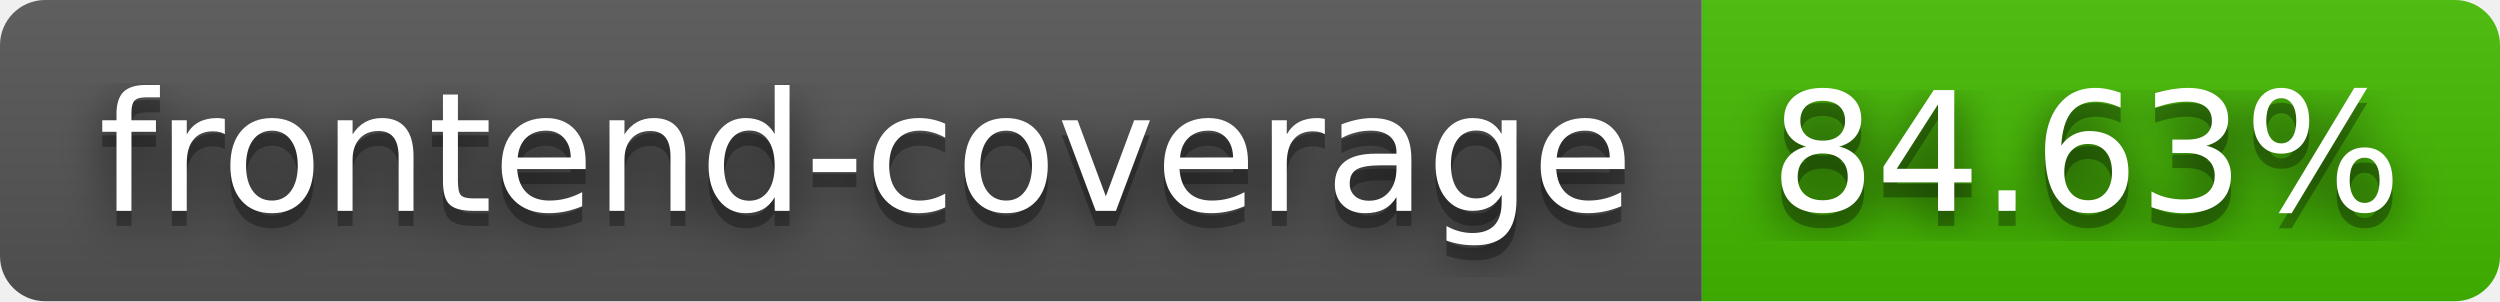
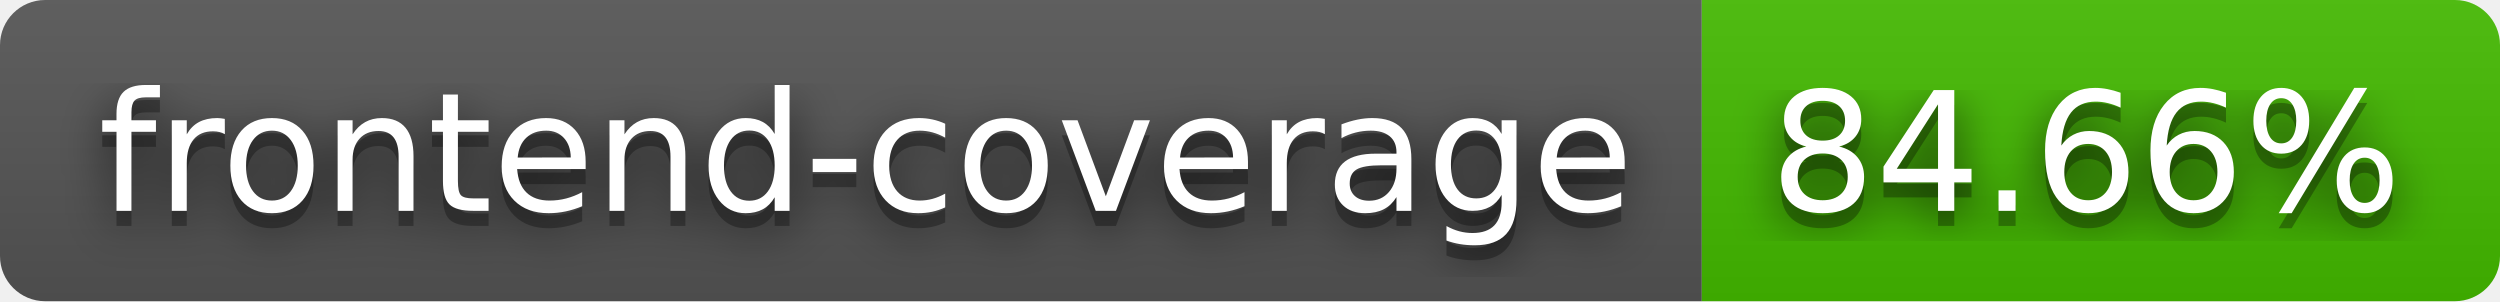
- <svg xmlns="http://www.w3.org/2000/svg" width="166" height="20" role="img" aria-label="frontend-coverage: 84.63%">
+ <svg xmlns="http://www.w3.org/2000/svg" width="166" height="20" role="img" aria-label="frontend-coverage: 84.66%">
  <filter id="blur">
    <feGaussianBlur stdDeviation="16" />
  </filter>
  <linearGradient id="s" x2="0" y2="100%">
    <stop offset="0" stop-color="#bbb" stop-opacity=".1" />
    <stop offset="1" stop-opacity=".1" />
  </linearGradient>
  <clipPath id="r">
    <rect width="166" height="20" rx="3" />
  </clipPath>
  <g clip-path="url(#r)">
    <rect width="113" height="20" fill="#555" />
    <rect x="113" width="53" height="20" fill="#4b0" />
    <rect width="166" height="20" fill="url(#s)" />
  </g>
  <g fill="#fff" text-anchor="middle" font-family="Verdana,Geneva,DejaVu Sans,sans-serif" text-rendering="geometricPrecision" font-size="110">
    <g transform="scale(.1)">
      <g aria-hidden="true" fill="#010101">
        <text x="575" y="150" fill-opacity=".8" filter="url(#blur)" textLength="1030">frontend-coverage</text>
        <text x="575" y="150" fill-opacity=".3" textLength="1030">frontend-coverage</text>
      </g>
      <text x="575" y="140" textLength="1030">frontend-coverage</text>
    </g>
    <g transform="scale(.1)">
      <g aria-hidden="true" fill="#010101">
-         <text x="1385" y="150" fill-opacity=".8" filter="url(#blur)" textLength="430">84.63%</text>
-         <text x="1385" y="150" fill-opacity=".3" textLength="430">84.63%</text>
+         <text x="1385" y="150" fill-opacity=".8" filter="url(#blur)" textLength="430">84.66%</text>
+         <text x="1385" y="150" fill-opacity=".3" textLength="430">84.66%</text>
      </g>
-       <text x="1385" y="140" textLength="430">84.63%</text>
+       <text x="1385" y="140" textLength="430">84.66%</text>
    </g>
  </g>
</svg>
